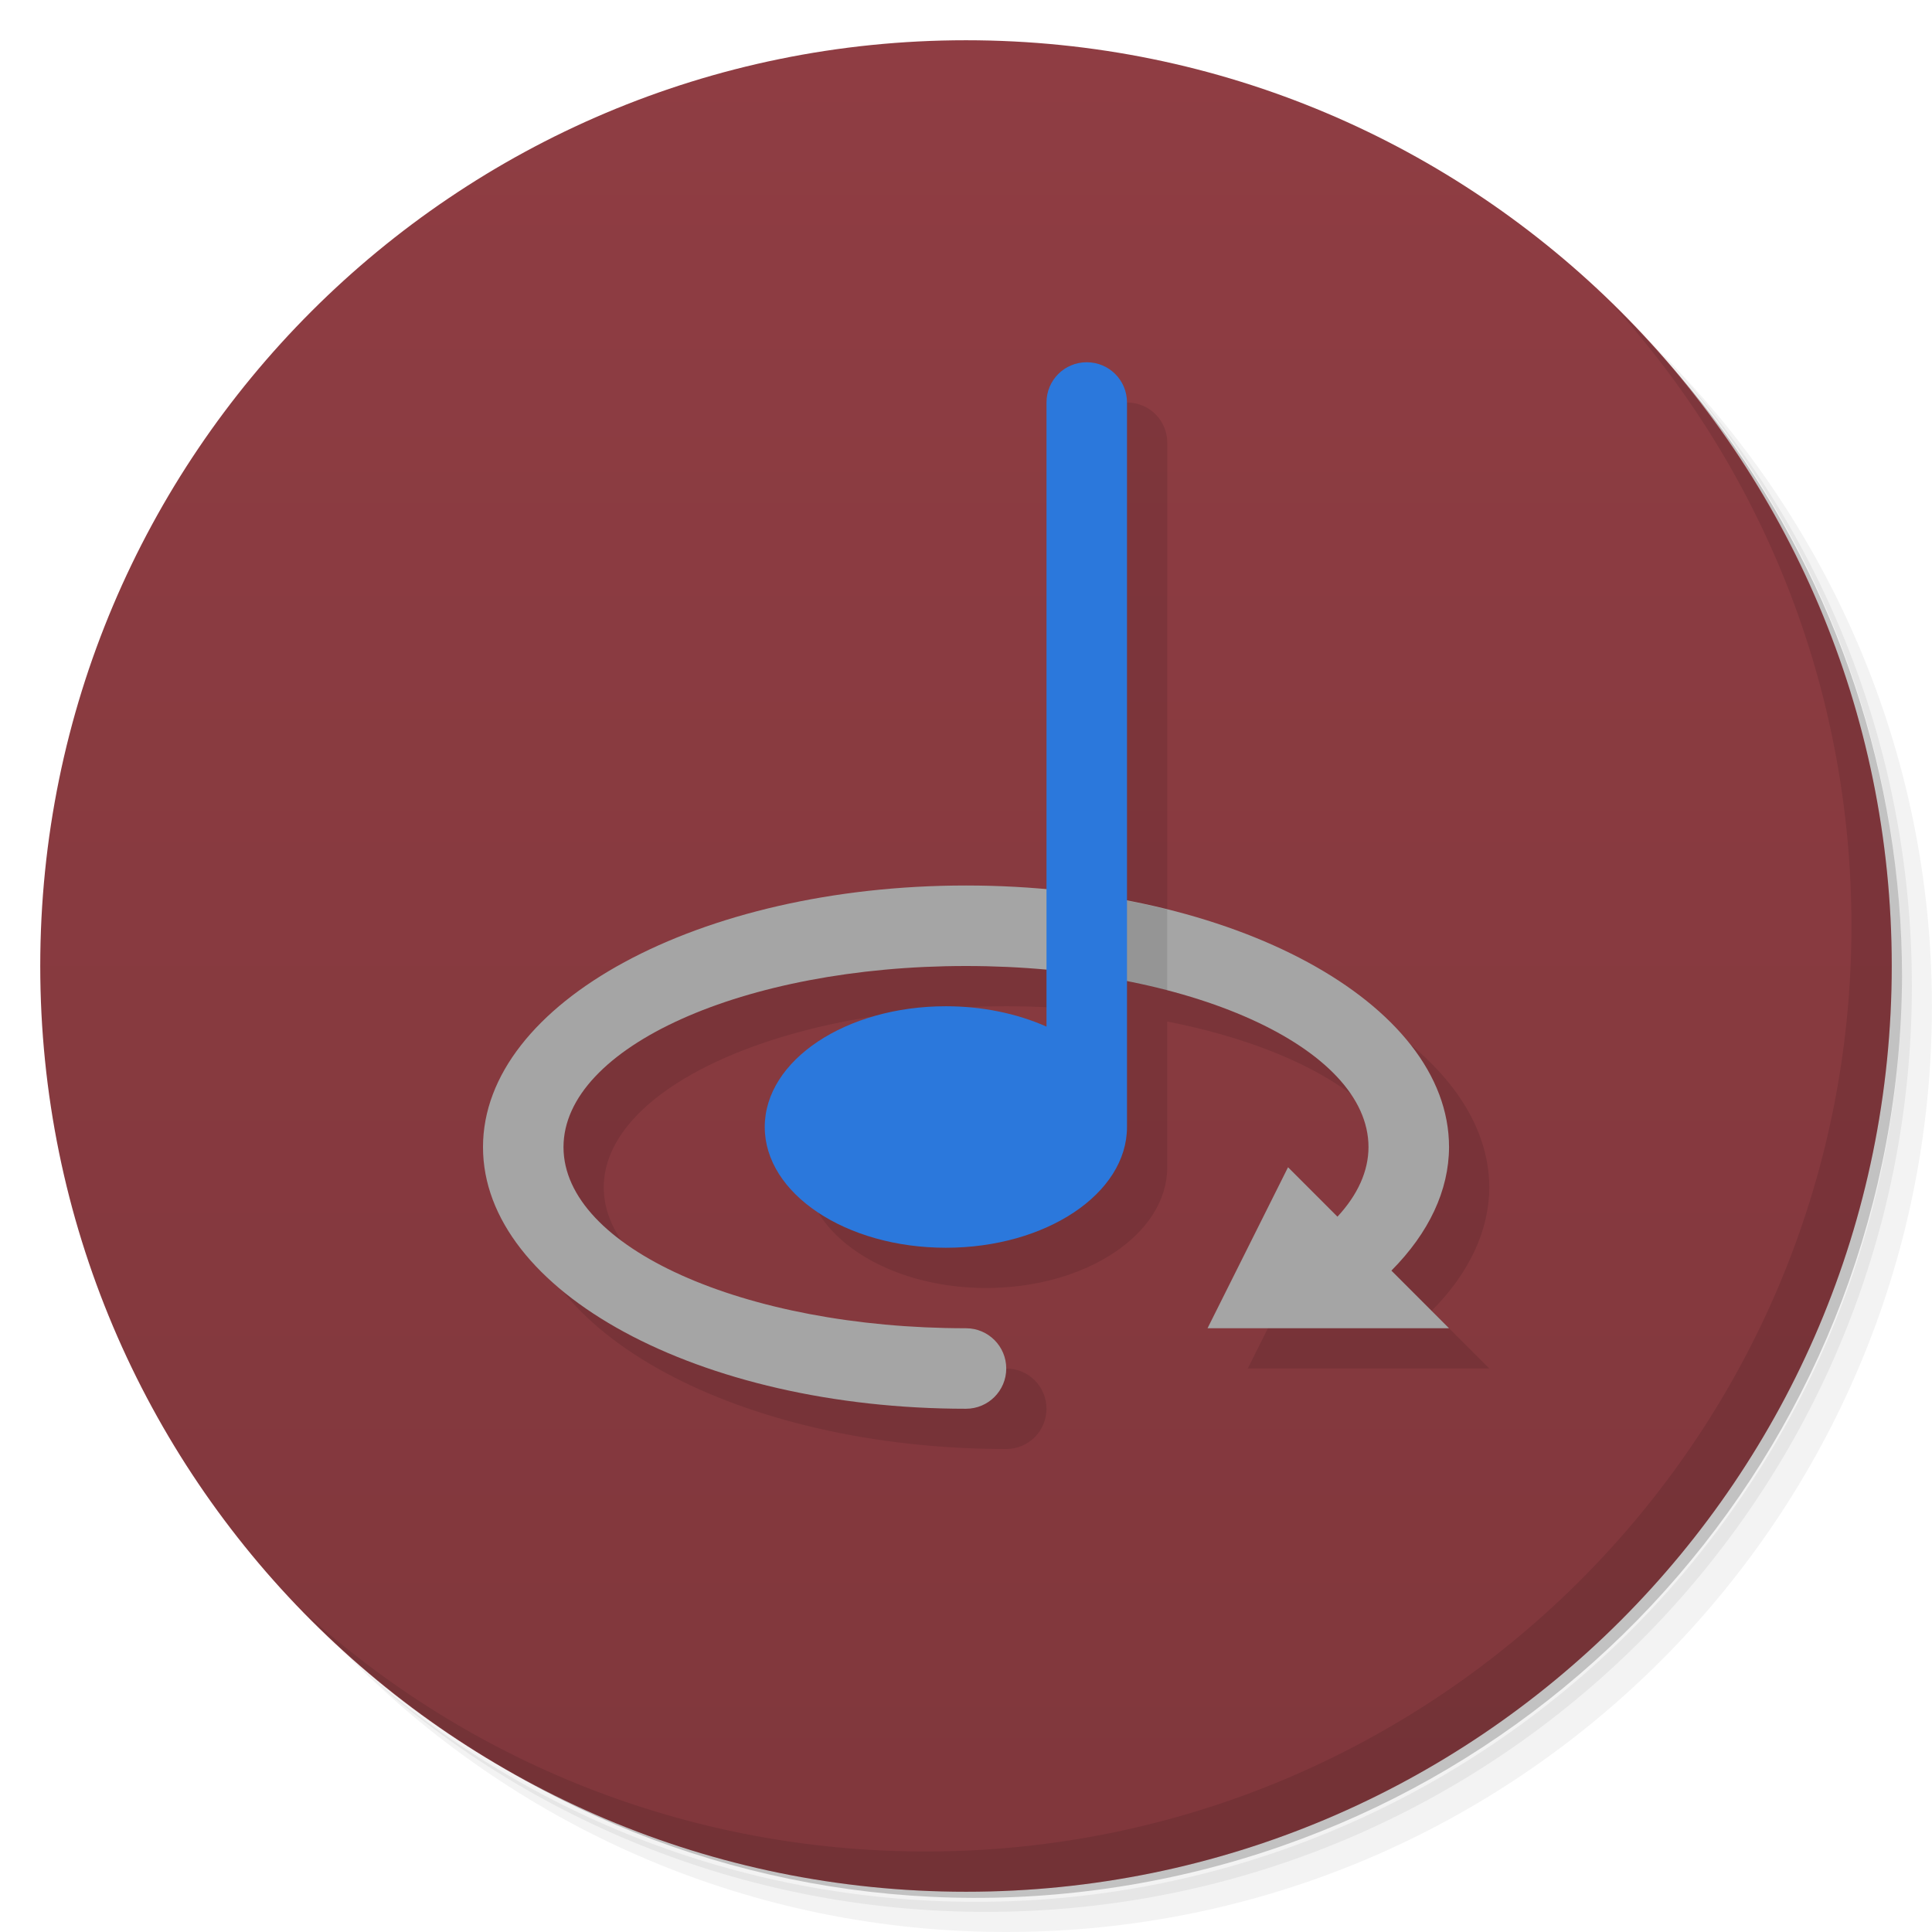
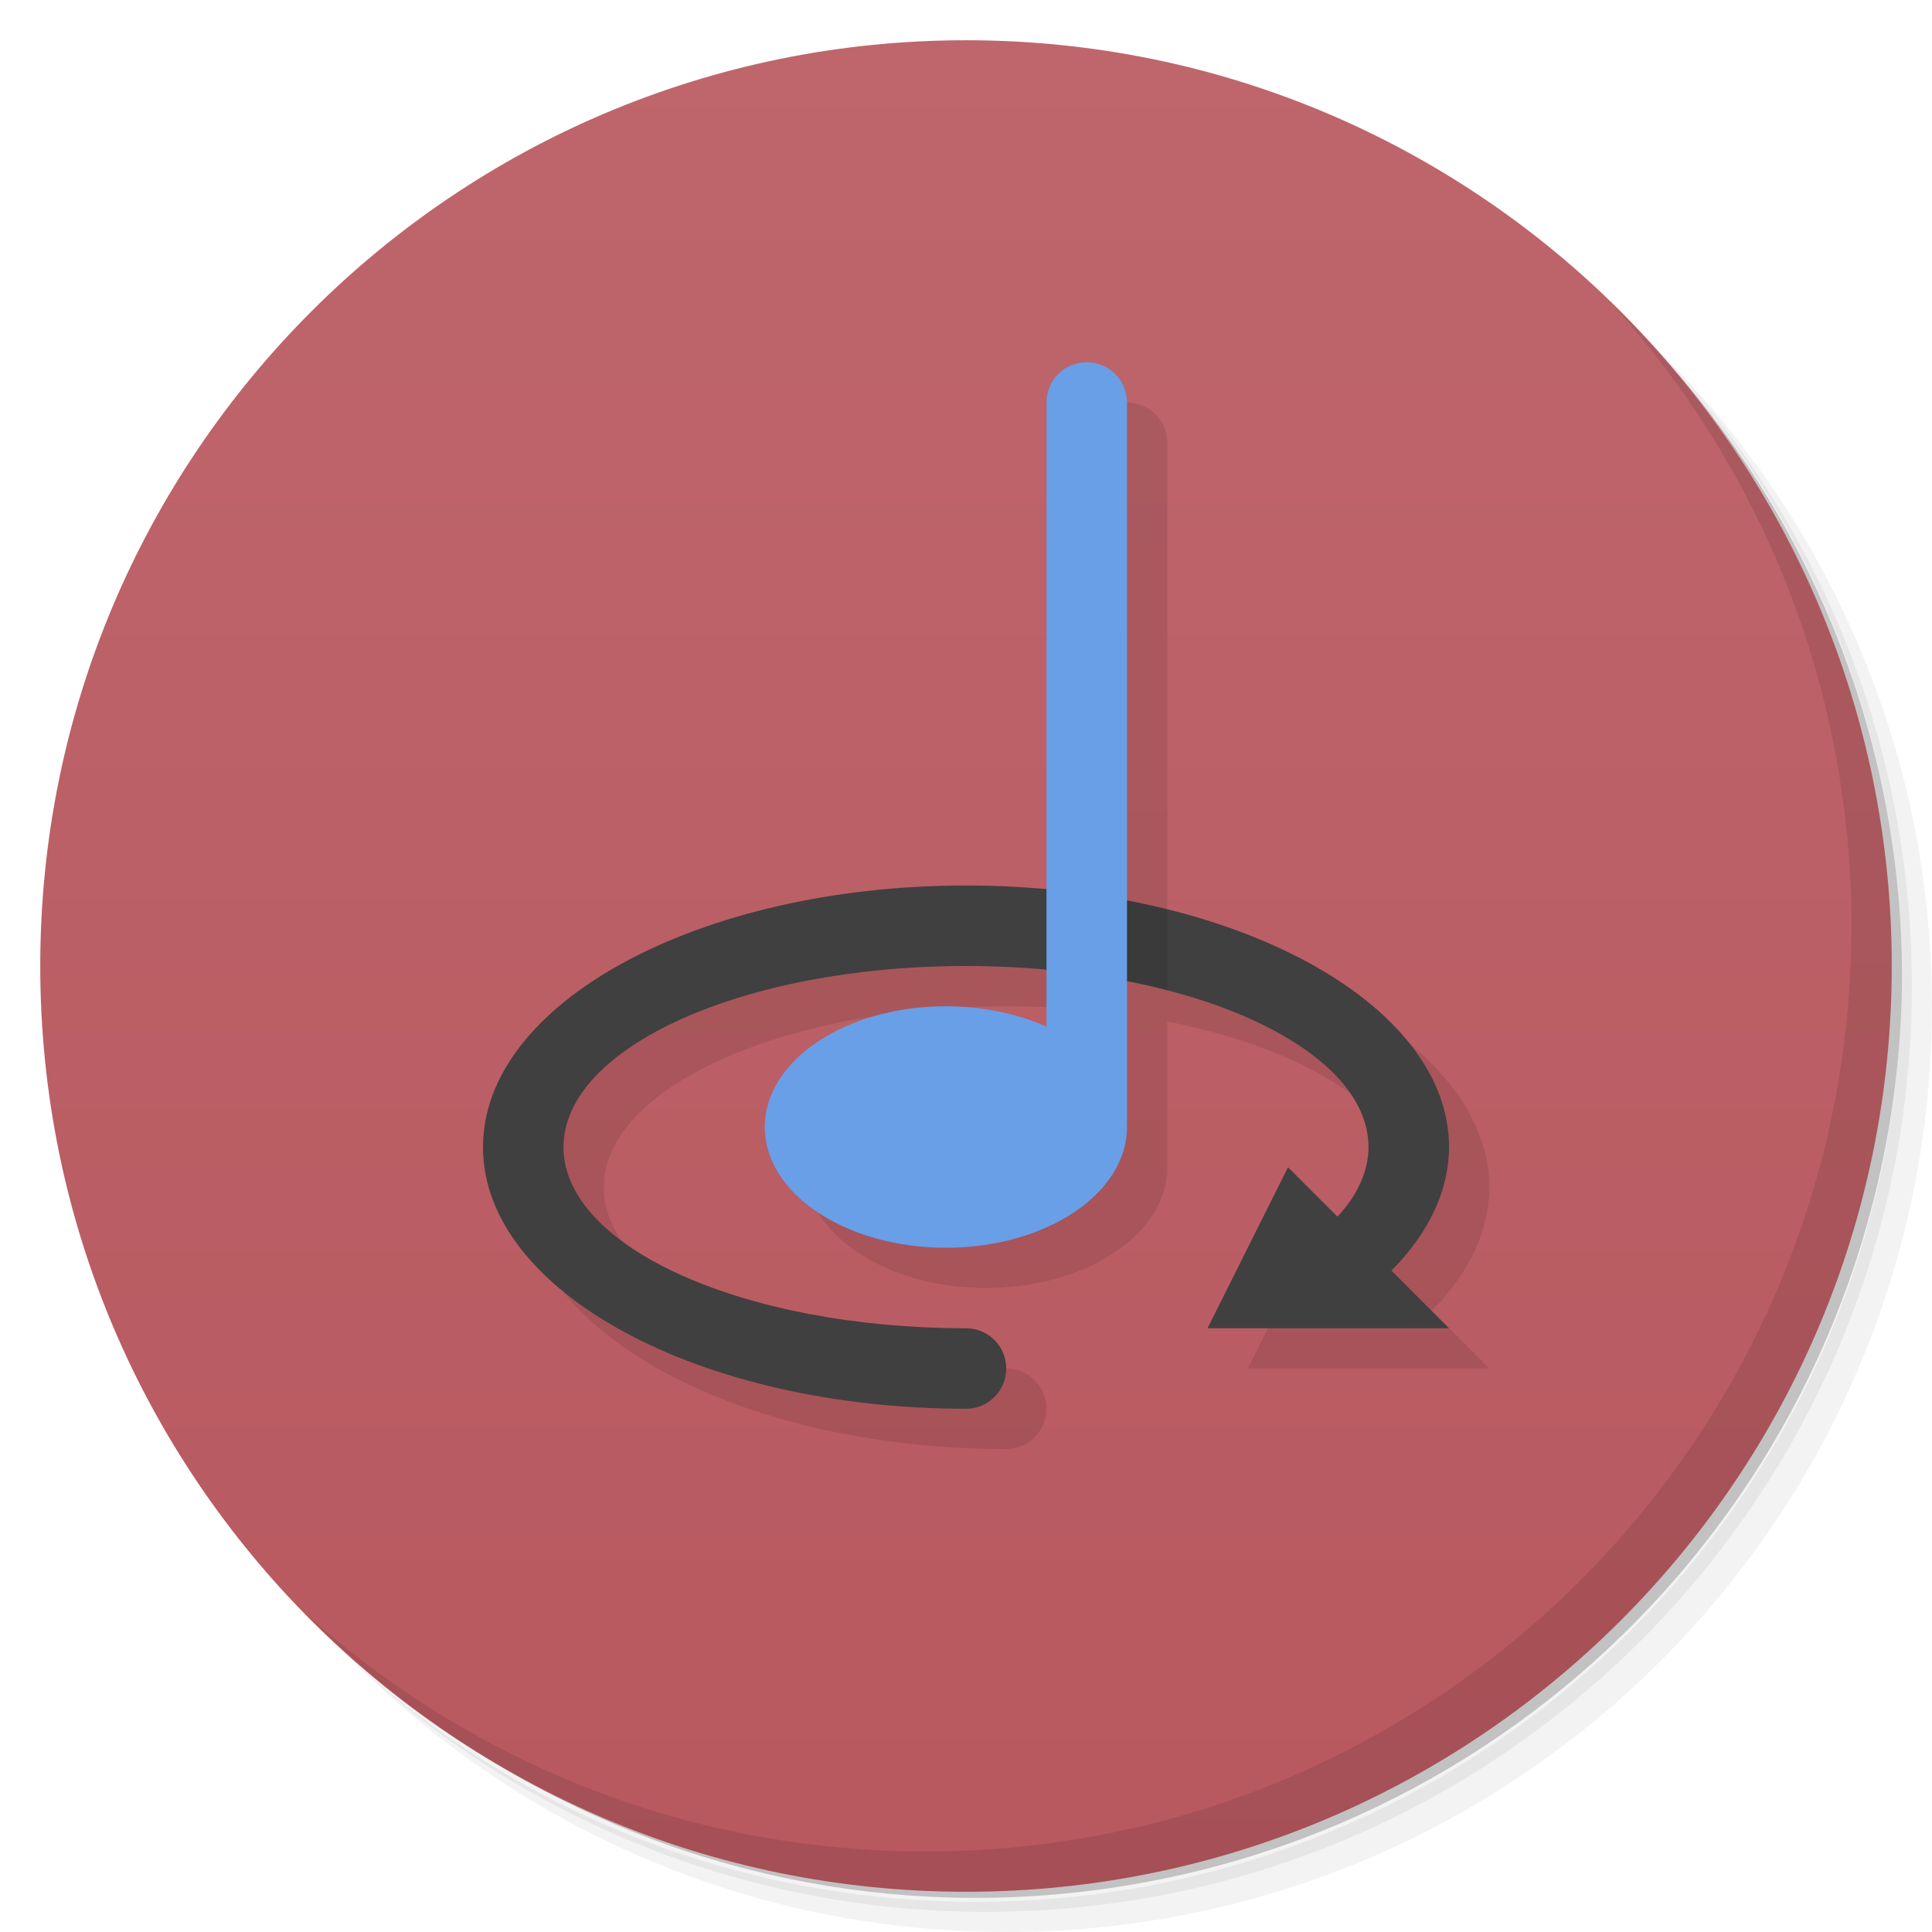
<svg xmlns="http://www.w3.org/2000/svg" version="1.1" viewBox="0 0 48 48">
  <defs>
    <linearGradient id="bg" x2="0" y1="1" y2="47" gradientUnits="userSpaceOnUse">
-       <stop style="stop-color:#8f3d43" offset="0" />
-       <stop style="stop-color:#80373c" offset="1" />
+       <stop style="stop-color:#be666c" offset="0" />
+       <stop style="stop-color:#b8585f" offset="1" />
    </linearGradient>
  </defs>
  <path d="m36.31 5c5.859 4.062 9.688 10.831 9.688 18.5 0 12.426-10.07 22.5-22.5 22.5-7.669 0-14.438-3.828-18.5-9.688 1.037 1.822 2.306 3.499 3.781 4.969 4.085 3.712 9.514 5.969 15.469 5.969 12.703 0 23-10.298 23-23 0-5.954-2.256-11.384-5.969-15.469-1.469-1.475-3.147-2.744-4.969-3.781zm4.969 3.781c3.854 4.113 6.219 9.637 6.219 15.719 0 12.703-10.297 23-23 23-6.081 0-11.606-2.364-15.719-6.219 4.16 4.144 9.883 6.719 16.219 6.719 12.703 0 23-10.298 23-23 0-6.335-2.575-12.06-6.719-16.219z" style="opacity:.05" />
  <path d="m41.28 8.781c3.712 4.085 5.969 9.514 5.969 15.469 0 12.703-10.297 23-23 23-5.954 0-11.384-2.256-15.469-5.969 4.113 3.854 9.637 6.219 15.719 6.219 12.703 0 23-10.298 23-23 0-6.081-2.364-11.606-6.219-15.719z" style="opacity:.1" />
  <path d="m31.25 2.375c8.615 3.154 14.75 11.417 14.75 21.13 0 12.426-10.07 22.5-22.5 22.5-9.708 0-17.971-6.135-21.12-14.75a23 23 0 0 0 44.875-7 23 23 0 0 0-16-21.875z" style="opacity:.2" />
  <circle cx="24" cy="24" r="23" style="fill:url(#bg)" />
  <path d="m40.03 7.531c3.712 4.084 5.969 9.514 5.969 15.469 0 12.703-10.297 23-23 23-5.954 0-11.384-2.256-15.469-5.969 4.178 4.291 10.01 6.969 16.469 6.969 12.703 0 23-10.298 23-23 0-6.462-2.677-12.291-6.969-16.469z" style="opacity:.1" />
  <path d="m28 10c-0.554 0-1 0.446-1 1v12.092a12 6.5 0 0 0-2-0.092 12 6.5 0 0 0-12 6.5 12 6.5 0 0 0 12 6.5 1 1 0 0 0 1-1 1 1 0 0 0-1-1 10 4.5 0 0 1-10-4.5 10 4.5 0 0 1 10-4.5 10 4.5 0 0 1 2 0.092v1.414c-0.74-0.33-1.61-0.506-2.5-0.506-2.485-7e-5 -4.5 1.343-4.5 3s2.015 3 4.5 3 4.5-1.343 4.5-3v-3.621a10 4.5 0 0 1 6 4.121 10 4.5 0 0 1-0.771 1.728l-1.228-1.228-2 4h6l-1.432-1.432a12 6.5 0 0 0 1.432-3.068 12 6.5 0 0 0-8-6.121v-12.379c0-0.554-0.446-1-1-1z" style="opacity:.1;paint-order:normal" />
-   <path d="m24 22a12 6.5 0 0 0-12 6.5 12 6.5 0 0 0 12 6.5 1 1 0 0 0 1-1 1 1 0 0 0-1-1 10 4.5 0 0 1-10-4.5 10 4.5 0 0 1 10-4.5 10 4.5 0 0 1 10 4.5 10 4.5 0 0 1-0.771 1.728l-1.228-1.228-2 4h6l-1.432-1.432a12 6.5 0 0 0 1.432-3.068 12 6.5 0 0 0-12-6.5z" style="fill:#a5a5a5;paint-order:normal" />
-   <path d="m27 9c-0.554 0-1 0.446-1 1v15.506c-0.74-0.33-1.61-0.506-2.5-0.506-2.485-7e-5 -4.5 1.343-4.5 3s2.015 3 4.5 3 4.5-1.343 4.5-3v-18c0-0.554-0.446-1-1-1z" style="fill:#2b78dc;paint-order:normal" />
+   <path d="m24 22a12 6.5 0 0 0-12 6.5 12 6.5 0 0 0 12 6.5 1 1 0 0 0 1-1 1 1 0 0 0-1-1 10 4.5 0 0 1-10-4.5 10 4.5 0 0 1 10-4.5 10 4.5 0 0 1 10 4.5 10 4.5 0 0 1-0.771 1.728l-1.228-1.228-2 4h6l-1.432-1.432a12 6.5 0 0 0 1.432-3.068 12 6.5 0 0 0-12-6.5z" style="fill:#404040;paint-order:normal" />
+   <path d="m27 9c-0.554 0-1 0.446-1 1v15.506c-0.74-0.33-1.61-0.506-2.5-0.506-2.485-7e-5 -4.5 1.343-4.5 3s2.015 3 4.5 3 4.5-1.343 4.5-3v-18c0-0.554-0.446-1-1-1z" style="fill:#689fe6;paint-order:normal" />
  <path d="m28 22.379v2a10 4.5 0 0 1 1 0.229v-2.008a12 6.5 0 0 0-1-0.221z" style="opacity:.1;paint-order:normal" />
</svg>
